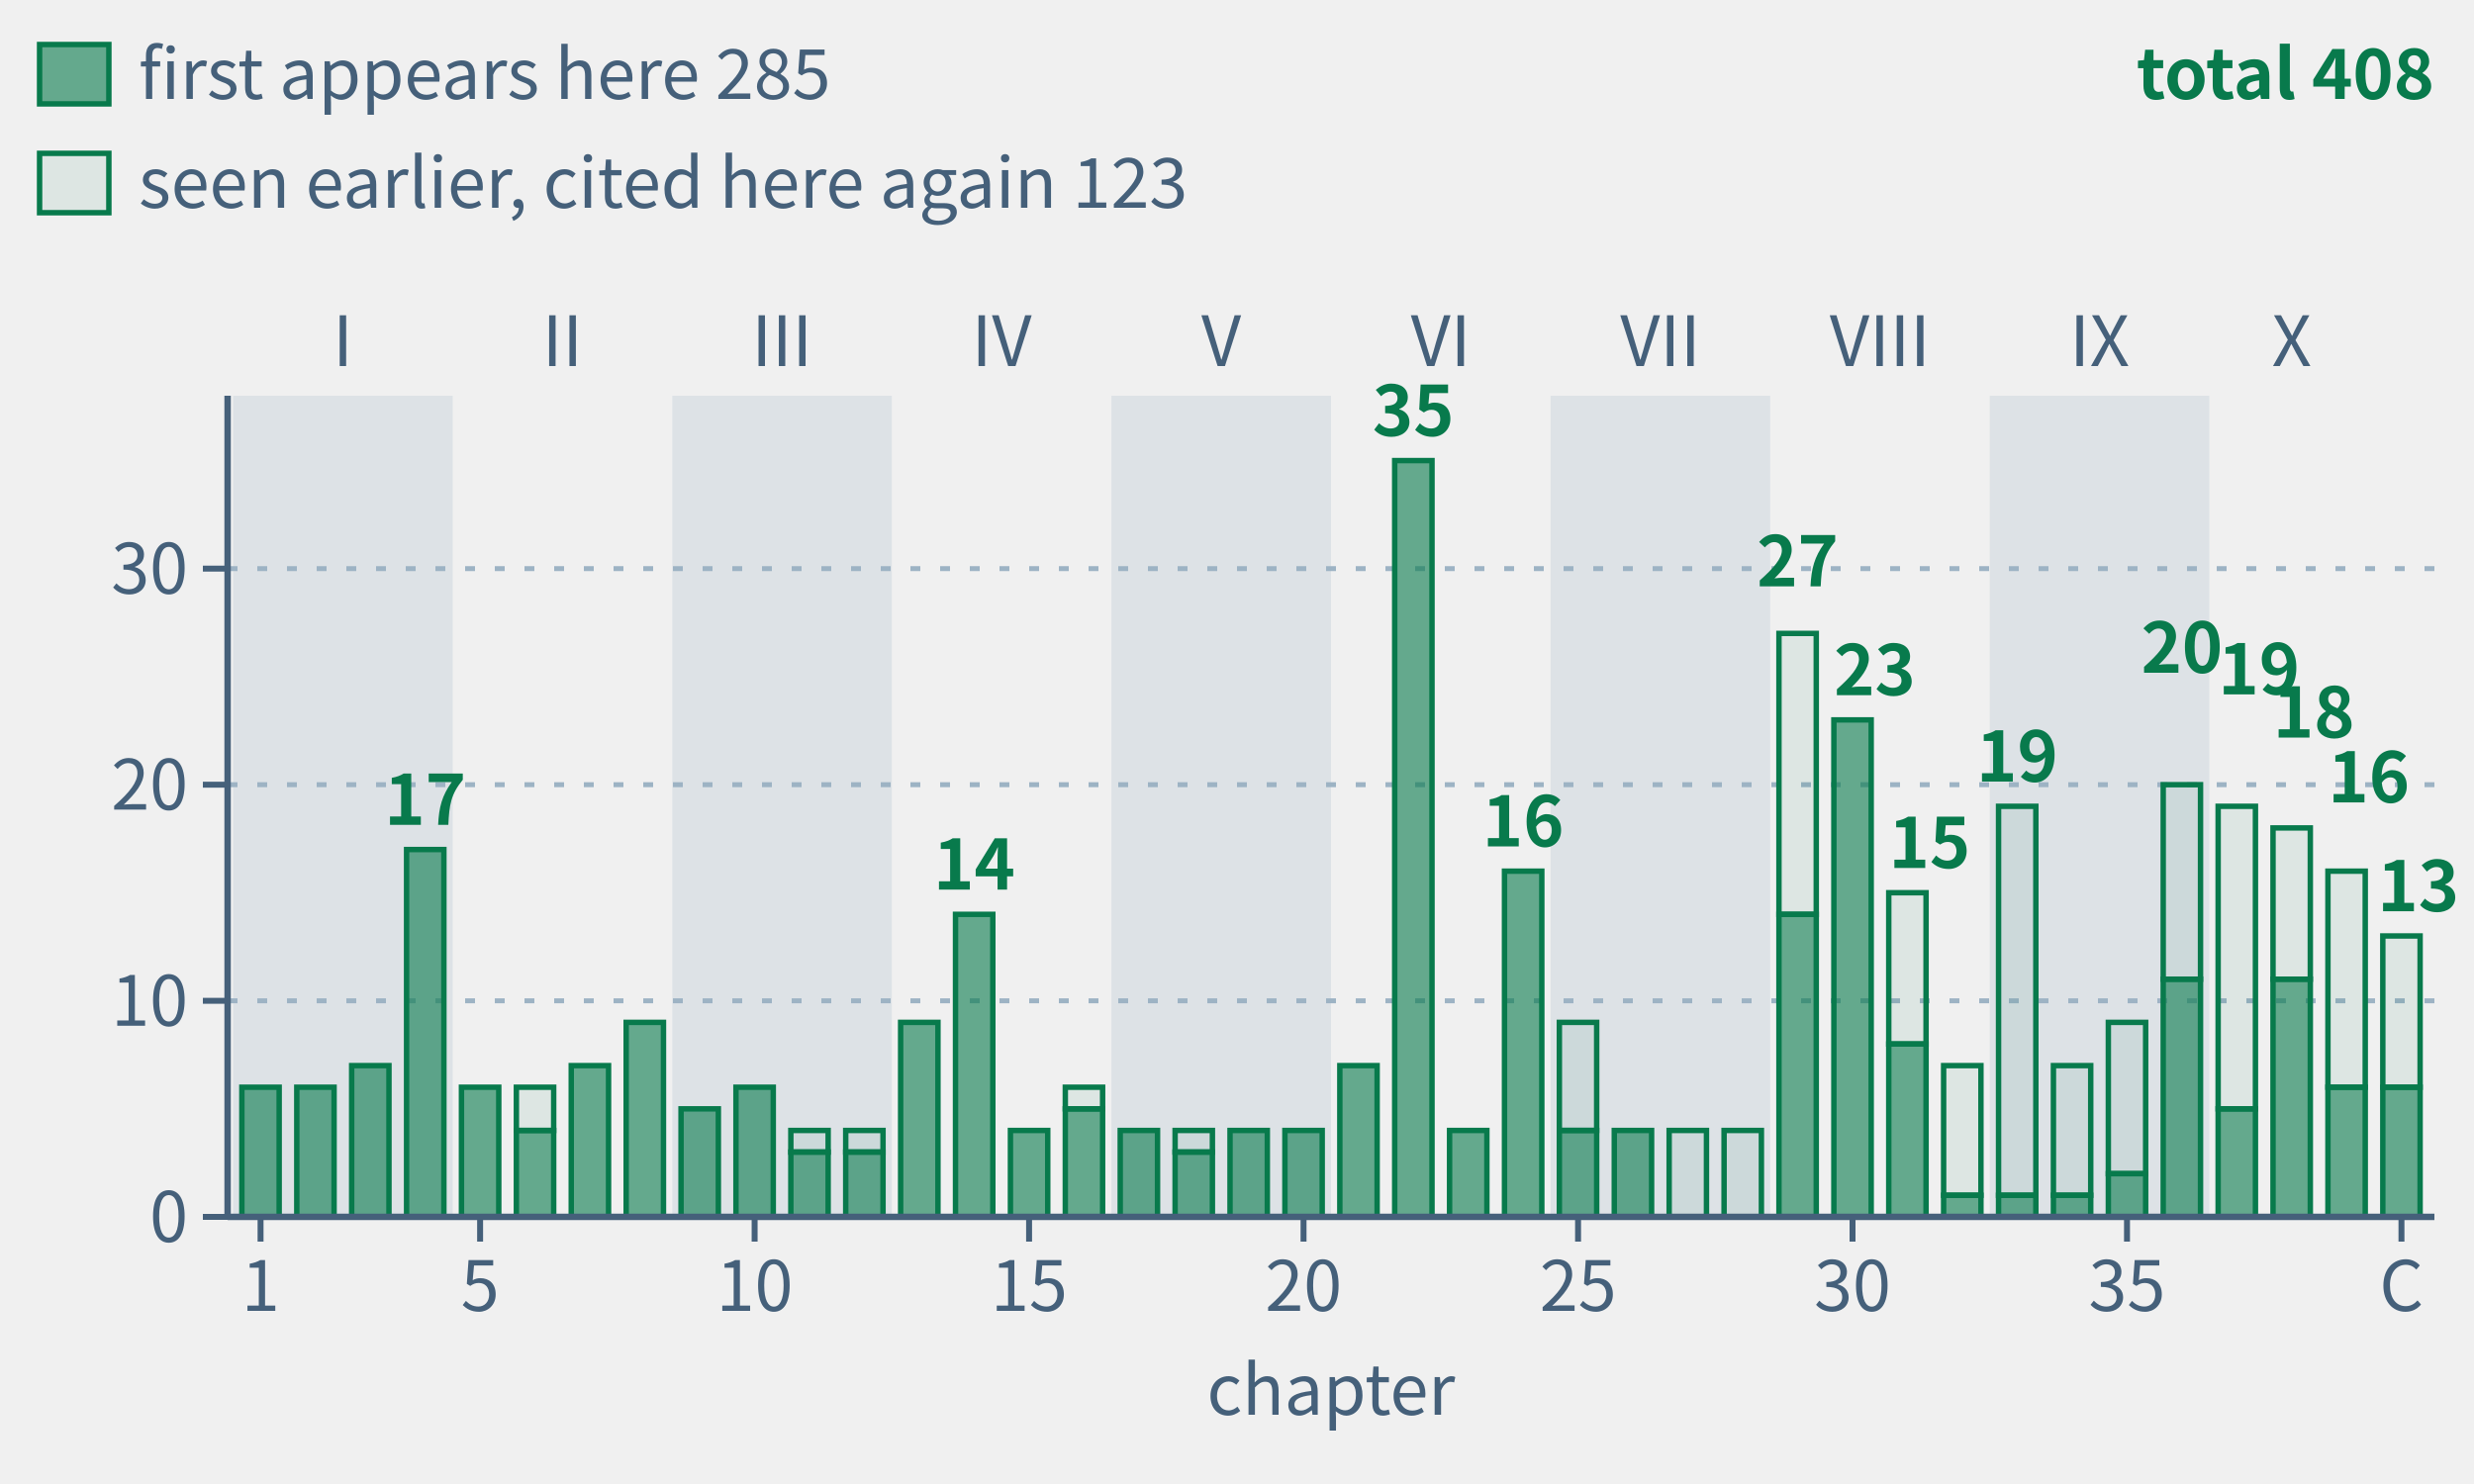
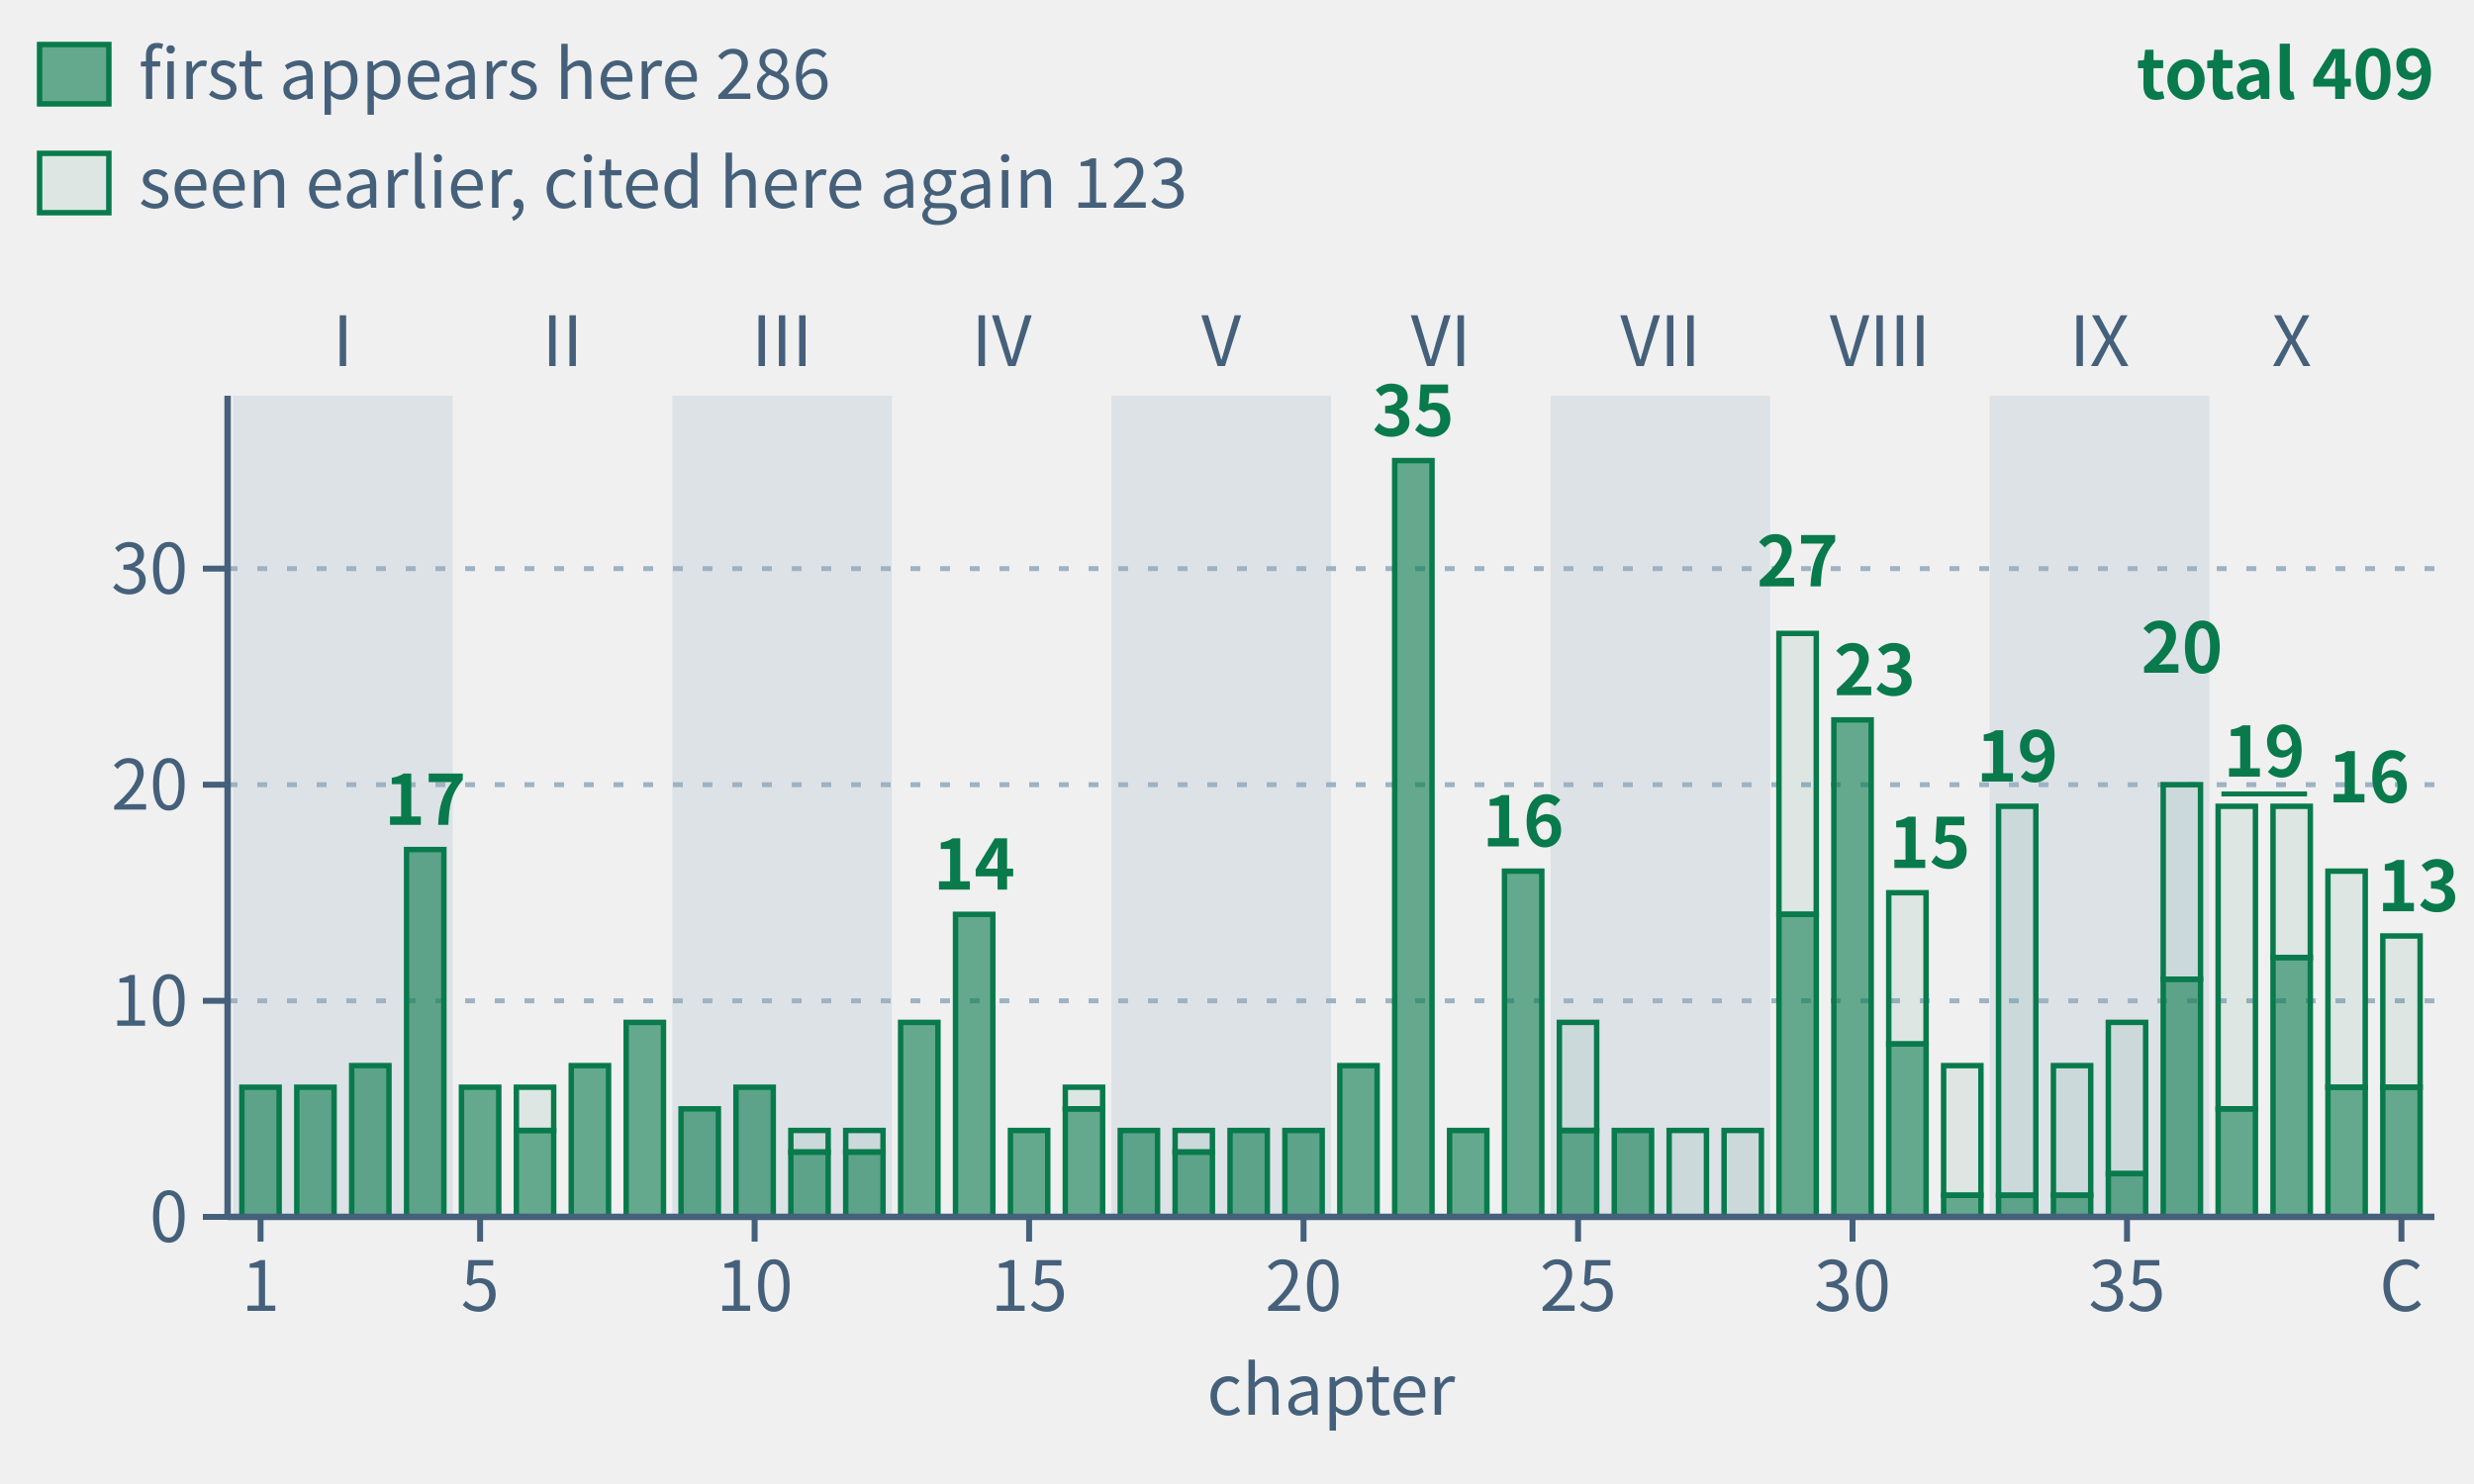
- <svg xmlns="http://www.w3.org/2000/svg" class="tr-fig" data-tr-fig="appc-theorems-by-chapter" data-lang="en" viewBox="0 0 500 300" width="500" height="300" font-family="'Noto Sans SC', 'Noto Sans CJK SC', 'Source Sans 3', 'PingFang SC', 'Microsoft YaHei', system-ui, sans-serif" role="img" aria-label="Bar chart: 40 green bars for Chapters 1 to 39 and the Coda, grouped by Parts I to X. Heights count frozen theorems cited with lean= on each chapter's environment headers; reuse in another chapter counts again. Chapter 22 leads with 35, followed by Chapters 29 (27), 30 (23) and Chapter 36 (20). Total: 408 citations, matching the 296 C.1 rows chapter by chapter. Solid lower sections count 285 theorems first appearing there; hollow upper sections count 123 seen earlier.">
+ <svg xmlns="http://www.w3.org/2000/svg" class="tr-fig" data-tr-fig="appc-theorems-by-chapter" data-lang="en" viewBox="0 0 500 300" width="500" height="300" font-family="'Noto Sans SC', 'Noto Sans CJK SC', 'Source Sans 3', 'PingFang SC', 'Microsoft YaHei', system-ui, sans-serif" role="img" aria-label="Bar chart: 40 green bars for Chapters 1 to 39 and the Coda, grouped by Parts I to X. Heights count frozen theorems cited with lean= on each chapter's environment headers; reuse in another chapter counts again. Chapter 22 leads with 35, followed by Chapters 29 (27), 30 (23) and Chapter 36 (20). Total: 409 citations, matching the 297 C.1 rows chapter by chapter. Solid lower sections count 286 theorems first appearing there; hollow upper sections count 123 seen earlier.">
  <style>.ts-ink{stroke:#0b1622}.tf-ink{fill:#0b1622}.ts-dim{stroke:#45607a}.tf-dim{fill:#45607a}.ts-faint{stroke:#9db3c4}.tf-faint{fill:#9db3c4}.ts-edge{stroke:#b9d0dd}.tf-edge{fill:#b9d0dd}.ts-hot{stroke:#5f9bb5}.tf-hot{fill:#5f9bb5}.ts-bg{stroke:#ffffff}.tf-bg{fill:#ffffff}.ts-panel{stroke:#eef5f9}.tf-panel{fill:#eef5f9}.ts-sheet{stroke:#f7fbfd}.tf-sheet{fill:#f7fbfd}.ts-cyan{stroke:#007c8a}.tf-cyan{fill:#007c8a}.ts-magenta{stroke:#b0128f}.tf-magenta{fill:#b0128f}.ts-amber{stroke:#946200}.tf-amber{fill:#946200}.ts-violet{stroke:#5a45c8}.tf-violet{fill:#5a45c8}.ts-ok{stroke:#087a4c}.tf-ok{fill:#087a4c}.ts-warn{stroke:#c21f3a}.tf-warn{fill:#c21f3a}.ts-blue{stroke:#1d5fd0}.tf-blue{fill:#1d5fd0}.ts-orange{stroke:#b85410}.tf-orange{fill:#b85410}.ts-sigma{stroke:#28405a}.tf-sigma{fill:#28405a}@media (prefers-color-scheme:dark){.ts-ink{stroke:#d4efff}.tf-ink{fill:#d4efff}.ts-dim{stroke:#6f8ea5}.tf-dim{fill:#6f8ea5}.ts-faint{stroke:#34506a}.tf-faint{fill:#34506a}.ts-edge{stroke:#143049}.tf-edge{fill:#143049}.ts-hot{stroke:#1f5d7c}.tf-hot{fill:#1f5d7c}.ts-bg{stroke:#03060c}.tf-bg{fill:#03060c}.ts-panel{stroke:#07101b}.tf-panel{fill:#07101b}.ts-sheet{stroke:#050c16}.tf-sheet{fill:#050c16}.ts-cyan{stroke:#19f0ff}.tf-cyan{fill:#19f0ff}.ts-magenta{stroke:#ff2fd0}.tf-magenta{fill:#ff2fd0}.ts-amber{stroke:#ffc83d}.tf-amber{fill:#ffc83d}.ts-violet{stroke:#9d8cff}.tf-violet{fill:#9d8cff}.ts-ok{stroke:#46ffb2}.tf-ok{fill:#46ffb2}.ts-warn{stroke:#ff5064}.tf-warn{fill:#ff5064}.ts-blue{stroke:#2a7bff}.tf-blue{fill:#2a7bff}.ts-orange{stroke:#ff8a3c}.tf-orange{fill:#ff8a3c}.ts-sigma{stroke:#cfe3ff}.tf-sigma{fill:#cfe3ff}}</style>
  <rect x="47.11" y="80" width="44.38" height="166" class="tf-faint" fill-opacity="0.22" />
  <text class="tf-dim" x="69.3" y="74" font-size="14" text-anchor="middle">I</text>
  <text class="tf-dim" x="113.68" y="74" font-size="14" text-anchor="middle">II</text>
  <rect x="135.87" y="80" width="44.38" height="166" class="tf-faint" fill-opacity="0.22" />
  <text class="tf-dim" x="158.05" y="74" font-size="14" text-anchor="middle">III</text>
  <text class="tf-dim" x="202.43" y="74" font-size="14" text-anchor="middle">IV</text>
  <rect x="224.62" y="80" width="44.38" height="166" class="tf-faint" fill-opacity="0.22" />
  <text class="tf-dim" x="246.81" y="74" font-size="14" text-anchor="middle">V</text>
  <text class="tf-dim" x="291.19" y="74" font-size="14" text-anchor="middle">VI</text>
  <rect x="313.38" y="80" width="44.38" height="166" class="tf-faint" fill-opacity="0.22" />
  <text class="tf-dim" x="335.57" y="74" font-size="14" text-anchor="middle">VII</text>
  <text class="tf-dim" x="379.95" y="74" font-size="14" text-anchor="middle">VIII</text>
  <rect x="402.13" y="80" width="44.38" height="166" class="tf-faint" fill-opacity="0.22" />
  <text class="tf-dim" x="424.32" y="74" font-size="14" text-anchor="middle">IX</text>
  <text class="tf-dim" x="463.15" y="74" font-size="14" text-anchor="middle">X</text>
  <line x1="46" y1="202.32" x2="492" y2="202.32" class="ts-faint" stroke-width="1" stroke-dasharray="2 4" fill="none" />
  <line x1="46" y1="158.63" x2="492" y2="158.63" class="ts-faint" stroke-width="1" stroke-dasharray="2 4" fill="none" />
  <line x1="46" y1="114.95" x2="492" y2="114.95" class="ts-faint" stroke-width="1" stroke-dasharray="2 4" fill="none" />
  <rect x="48.88" y="219.79" width="7.54" height="26.21" class="ts-ok tf-ok" stroke-width="1.1" fill-opacity="0.6" />
  <rect x="59.98" y="219.79" width="7.54" height="26.21" class="ts-ok tf-ok" stroke-width="1.1" fill-opacity="0.6" />
  <rect x="71.07" y="215.42" width="7.54" height="30.58" class="ts-ok tf-ok" stroke-width="1.1" fill-opacity="0.6" />
  <rect x="82.17" y="171.74" width="7.54" height="74.26" class="ts-ok tf-ok" stroke-width="1.1" fill-opacity="0.6" />
  <rect x="93.26" y="219.79" width="7.54" height="26.21" class="ts-ok tf-ok" stroke-width="1.1" fill-opacity="0.6" />
  <rect x="104.36" y="219.79" width="7.54" height="8.74" class="ts-ok tf-ok" stroke-width="1.1" fill-opacity="0.08" />
  <rect x="104.36" y="228.53" width="7.54" height="17.47" class="ts-ok tf-ok" stroke-width="1.1" fill-opacity="0.6" />
  <rect x="115.45" y="215.42" width="7.54" height="30.58" class="ts-ok tf-ok" stroke-width="1.1" fill-opacity="0.6" />
  <rect x="126.55" y="206.68" width="7.54" height="39.32" class="ts-ok tf-ok" stroke-width="1.1" fill-opacity="0.6" />
  <rect x="137.64" y="224.16" width="7.54" height="21.84" class="ts-ok tf-ok" stroke-width="1.1" fill-opacity="0.6" />
  <rect x="148.74" y="219.79" width="7.54" height="26.21" class="ts-ok tf-ok" stroke-width="1.1" fill-opacity="0.6" />
  <rect x="159.83" y="228.53" width="7.54" height="4.37" class="ts-ok tf-ok" stroke-width="1.1" fill-opacity="0.08" />
  <rect x="159.83" y="232.89" width="7.54" height="13.11" class="ts-ok tf-ok" stroke-width="1.1" fill-opacity="0.6" />
  <rect x="170.92" y="228.53" width="7.54" height="4.37" class="ts-ok tf-ok" stroke-width="1.1" fill-opacity="0.08" />
  <rect x="170.92" y="232.89" width="7.54" height="13.11" class="ts-ok tf-ok" stroke-width="1.1" fill-opacity="0.6" />
  <rect x="182.02" y="206.68" width="7.54" height="39.32" class="ts-ok tf-ok" stroke-width="1.1" fill-opacity="0.6" />
  <rect x="193.11" y="184.84" width="7.54" height="61.16" class="ts-ok tf-ok" stroke-width="1.1" fill-opacity="0.6" />
  <rect x="204.21" y="228.53" width="7.54" height="17.47" class="ts-ok tf-ok" stroke-width="1.1" fill-opacity="0.6" />
  <rect x="215.3" y="219.79" width="7.54" height="4.37" class="ts-ok tf-ok" stroke-width="1.1" fill-opacity="0.08" />
  <rect x="215.3" y="224.16" width="7.54" height="21.84" class="ts-ok tf-ok" stroke-width="1.1" fill-opacity="0.6" />
  <rect x="226.4" y="228.53" width="7.54" height="17.47" class="ts-ok tf-ok" stroke-width="1.1" fill-opacity="0.6" />
  <rect x="237.49" y="228.53" width="7.54" height="4.37" class="ts-ok tf-ok" stroke-width="1.1" fill-opacity="0.08" />
  <rect x="237.49" y="232.89" width="7.54" height="13.11" class="ts-ok tf-ok" stroke-width="1.1" fill-opacity="0.6" />
  <rect x="248.59" y="228.53" width="7.54" height="17.47" class="ts-ok tf-ok" stroke-width="1.1" fill-opacity="0.6" />
  <rect x="259.68" y="228.53" width="7.54" height="17.47" class="ts-ok tf-ok" stroke-width="1.1" fill-opacity="0.6" />
  <rect x="270.78" y="215.42" width="7.54" height="30.58" class="ts-ok tf-ok" stroke-width="1.1" fill-opacity="0.6" />
  <rect x="281.87" y="93.11" width="7.54" height="152.89" class="ts-ok tf-ok" stroke-width="1.1" fill-opacity="0.6" />
  <rect x="292.96" y="228.53" width="7.54" height="17.47" class="ts-ok tf-ok" stroke-width="1.1" fill-opacity="0.6" />
  <rect x="304.06" y="176.11" width="7.54" height="69.89" class="ts-ok tf-ok" stroke-width="1.1" fill-opacity="0.6" />
  <rect x="315.15" y="206.68" width="7.54" height="21.84" class="ts-ok tf-ok" stroke-width="1.1" fill-opacity="0.08" />
  <rect x="315.15" y="228.53" width="7.54" height="17.47" class="ts-ok tf-ok" stroke-width="1.1" fill-opacity="0.6" />
  <rect x="326.25" y="228.53" width="7.54" height="17.47" class="ts-ok tf-ok" stroke-width="1.1" fill-opacity="0.6" />
  <rect x="337.34" y="228.53" width="7.54" height="17.47" class="ts-ok tf-ok" stroke-width="1.1" fill-opacity="0.08" />
  <rect x="348.44" y="228.53" width="7.54" height="17.47" class="ts-ok tf-ok" stroke-width="1.1" fill-opacity="0.08" />
  <rect x="359.53" y="128.05" width="7.54" height="56.79" class="ts-ok tf-ok" stroke-width="1.1" fill-opacity="0.08" />
  <rect x="359.53" y="184.84" width="7.54" height="61.16" class="ts-ok tf-ok" stroke-width="1.1" fill-opacity="0.6" />
  <rect x="370.63" y="145.53" width="7.54" height="100.47" class="ts-ok tf-ok" stroke-width="1.1" fill-opacity="0.6" />
  <rect x="381.72" y="180.47" width="7.54" height="30.58" class="ts-ok tf-ok" stroke-width="1.1" fill-opacity="0.08" />
  <rect x="381.72" y="211.05" width="7.54" height="34.95" class="ts-ok tf-ok" stroke-width="1.1" fill-opacity="0.6" />
  <rect x="392.81" y="215.42" width="7.54" height="26.21" class="ts-ok tf-ok" stroke-width="1.1" fill-opacity="0.08" />
  <rect x="392.81" y="241.63" width="7.54" height="4.37" class="ts-ok tf-ok" stroke-width="1.1" fill-opacity="0.6" />
  <rect x="403.91" y="163" width="7.54" height="78.63" class="ts-ok tf-ok" stroke-width="1.1" fill-opacity="0.08" />
  <rect x="403.91" y="241.63" width="7.54" height="4.37" class="ts-ok tf-ok" stroke-width="1.1" fill-opacity="0.6" />
  <rect x="415" y="215.42" width="7.54" height="26.21" class="ts-ok tf-ok" stroke-width="1.1" fill-opacity="0.08" />
  <rect x="415" y="241.63" width="7.54" height="4.37" class="ts-ok tf-ok" stroke-width="1.1" fill-opacity="0.6" />
  <rect x="426.1" y="206.68" width="7.54" height="30.58" class="ts-ok tf-ok" stroke-width="1.1" fill-opacity="0.08" />
  <rect x="426.1" y="237.26" width="7.54" height="8.74" class="ts-ok tf-ok" stroke-width="1.1" fill-opacity="0.6" />
  <rect x="437.19" y="158.63" width="7.54" height="39.32" class="ts-ok tf-ok" stroke-width="1.1" fill-opacity="0.08" />
  <rect x="437.19" y="197.95" width="7.54" height="48.05" class="ts-ok tf-ok" stroke-width="1.1" fill-opacity="0.6" />
  <rect x="448.29" y="163" width="7.54" height="61.16" class="ts-ok tf-ok" stroke-width="1.1" fill-opacity="0.08" />
  <rect x="448.29" y="224.16" width="7.54" height="21.84" class="ts-ok tf-ok" stroke-width="1.1" fill-opacity="0.6" />
-   <rect x="459.38" y="167.37" width="7.54" height="30.58" class="ts-ok tf-ok" stroke-width="1.1" fill-opacity="0.08" />
-   <rect x="459.38" y="197.95" width="7.54" height="48.05" class="ts-ok tf-ok" stroke-width="1.1" fill-opacity="0.6" />
+   <rect x="459.38" y="163" width="7.54" height="30.58" class="ts-ok tf-ok" stroke-width="1.1" fill-opacity="0.08" />
+   <rect x="459.38" y="193.58" width="7.54" height="52.42" class="ts-ok tf-ok" stroke-width="1.1" fill-opacity="0.6" />
  <rect x="470.48" y="176.11" width="7.54" height="43.68" class="ts-ok tf-ok" stroke-width="1.1" fill-opacity="0.08" />
  <rect x="470.48" y="219.79" width="7.54" height="26.21" class="ts-ok tf-ok" stroke-width="1.1" fill-opacity="0.6" />
  <rect x="481.57" y="189.21" width="7.54" height="30.58" class="ts-ok tf-ok" stroke-width="1.1" fill-opacity="0.08" />
  <rect x="481.57" y="219.79" width="7.54" height="26.21" class="ts-ok tf-ok" stroke-width="1.1" fill-opacity="0.6" />
  <text class="tf-ok" x="85.94" y="166.74" font-size="14" text-anchor="middle" font-weight="600">17</text>
  <text class="tf-ok" x="196.89" y="179.84" font-size="14" text-anchor="middle" font-weight="600">14</text>
  <text class="tf-ok" x="285.64" y="88.11" font-size="14" text-anchor="middle" font-weight="600">35</text>
  <text class="tf-ok" x="307.83" y="171.11" font-size="14" text-anchor="middle" font-weight="600">16</text>
  <text class="tf-ok" x="363.3" y="118.53" font-size="14" text-anchor="middle" font-weight="600">27</text>
  <text class="tf-ok" x="370.63" y="140.53" font-size="14" font-weight="600">23</text>
  <text class="tf-ok" x="381.72" y="175.47" font-size="14" font-weight="600">15</text>
  <text class="tf-ok" x="407.68" y="158" font-size="14" text-anchor="middle" font-weight="600">19</text>
  <text class="tf-ok" x="440.97" y="136" font-size="14" text-anchor="middle" font-weight="600">20</text>
-   <text class="tf-ok" x="448.29" y="140.37" font-size="14" font-weight="600">19</text>
-   <text class="tf-ok" x="459.38" y="149.11" font-size="14" font-weight="600">18</text>
+   <line x1="448.95" y1="160.5" x2="466.26" y2="160.5" class="ts-ok" stroke-width="1" fill="none" />
+   <text class="tf-ok" x="457.61" y="157" font-size="14" text-anchor="middle" font-weight="600">19</text>
  <text class="tf-ok" x="470.48" y="162.21" font-size="14" font-weight="600">16</text>
  <text class="tf-ok" x="497" y="184.21" font-size="14" text-anchor="end" font-weight="600">13</text>
  <line x1="46" y1="246" x2="492" y2="246" class="ts-dim" stroke-width="1.3" fill="none" />
  <line x1="52.66" y1="246" x2="52.66" y2="251" class="ts-dim" stroke-width="1.2" fill="none" />
  <text class="tf-dim" x="52.66" y="265" font-size="14" text-anchor="middle">1</text>
  <line x1="97.03" y1="246" x2="97.03" y2="251" class="ts-dim" stroke-width="1.2" fill="none" />
  <text class="tf-dim" x="97.03" y="265" font-size="14" text-anchor="middle">5</text>
  <line x1="152.51" y1="246" x2="152.51" y2="251" class="ts-dim" stroke-width="1.2" fill="none" />
  <text class="tf-dim" x="152.51" y="265" font-size="14" text-anchor="middle">10</text>
  <line x1="207.98" y1="246" x2="207.98" y2="251" class="ts-dim" stroke-width="1.2" fill="none" />
  <text class="tf-dim" x="207.98" y="265" font-size="14" text-anchor="middle">15</text>
  <line x1="263.45" y1="246" x2="263.45" y2="251" class="ts-dim" stroke-width="1.2" fill="none" />
  <text class="tf-dim" x="263.45" y="265" font-size="14" text-anchor="middle">20</text>
  <line x1="318.93" y1="246" x2="318.93" y2="251" class="ts-dim" stroke-width="1.2" fill="none" />
  <text class="tf-dim" x="318.93" y="265" font-size="14" text-anchor="middle">25</text>
  <line x1="374.4" y1="246" x2="374.4" y2="251" class="ts-dim" stroke-width="1.2" fill="none" />
  <text class="tf-dim" x="374.4" y="265" font-size="14" text-anchor="middle">30</text>
  <line x1="429.87" y1="246" x2="429.87" y2="251" class="ts-dim" stroke-width="1.2" fill="none" />
  <text class="tf-dim" x="429.87" y="265" font-size="14" text-anchor="middle">35</text>
  <line x1="485.34" y1="246" x2="485.34" y2="251" class="ts-dim" stroke-width="1.2" fill="none" />
  <text class="tf-dim" x="485.34" y="265" font-size="14" text-anchor="middle">C</text>
  <text class="tf-dim" x="269" y="286" font-size="14" text-anchor="middle">chapter</text>
  <line x1="46" y1="80" x2="46" y2="246" class="ts-dim" stroke-width="1.3" fill="none" />
  <line x1="41" y1="246" x2="46" y2="246" class="ts-dim" stroke-width="1.2" fill="none" />
  <text class="tf-dim" x="38" y="251.04" font-size="14" text-anchor="end">0</text>
  <line x1="41" y1="202.32" x2="46" y2="202.32" class="ts-dim" stroke-width="1.2" fill="none" />
  <text class="tf-dim" x="38" y="207.36" font-size="14" text-anchor="end">10</text>
  <line x1="41" y1="158.63" x2="46" y2="158.63" class="ts-dim" stroke-width="1.2" fill="none" />
  <text class="tf-dim" x="38" y="163.67" font-size="14" text-anchor="end">20</text>
  <line x1="41" y1="114.95" x2="46" y2="114.95" class="ts-dim" stroke-width="1.2" fill="none" />
  <text class="tf-dim" x="38" y="119.99" font-size="14" text-anchor="end">30</text>
  <rect x="8" y="9" width="14" height="12" class="ts-ok tf-ok" stroke-width="1.1" fill-opacity="0.6" />
-   <text class="tf-dim" x="28" y="20" font-size="14">first appears here 285</text>
+   <text class="tf-dim" x="28" y="20" font-size="14">first appears here 286</text>
  <rect x="8" y="31" width="14" height="12" class="ts-ok tf-ok" stroke-width="1.1" fill-opacity="0.08" />
  <text class="tf-dim" x="28" y="42" font-size="14">seen earlier, cited here again 123</text>
-   <text class="tf-ok" x="492" y="20" font-size="14" text-anchor="end" font-weight="600">total 408</text>
+   <text class="tf-ok" x="492" y="20" font-size="14" text-anchor="end" font-weight="600">total 409</text>
</svg>
